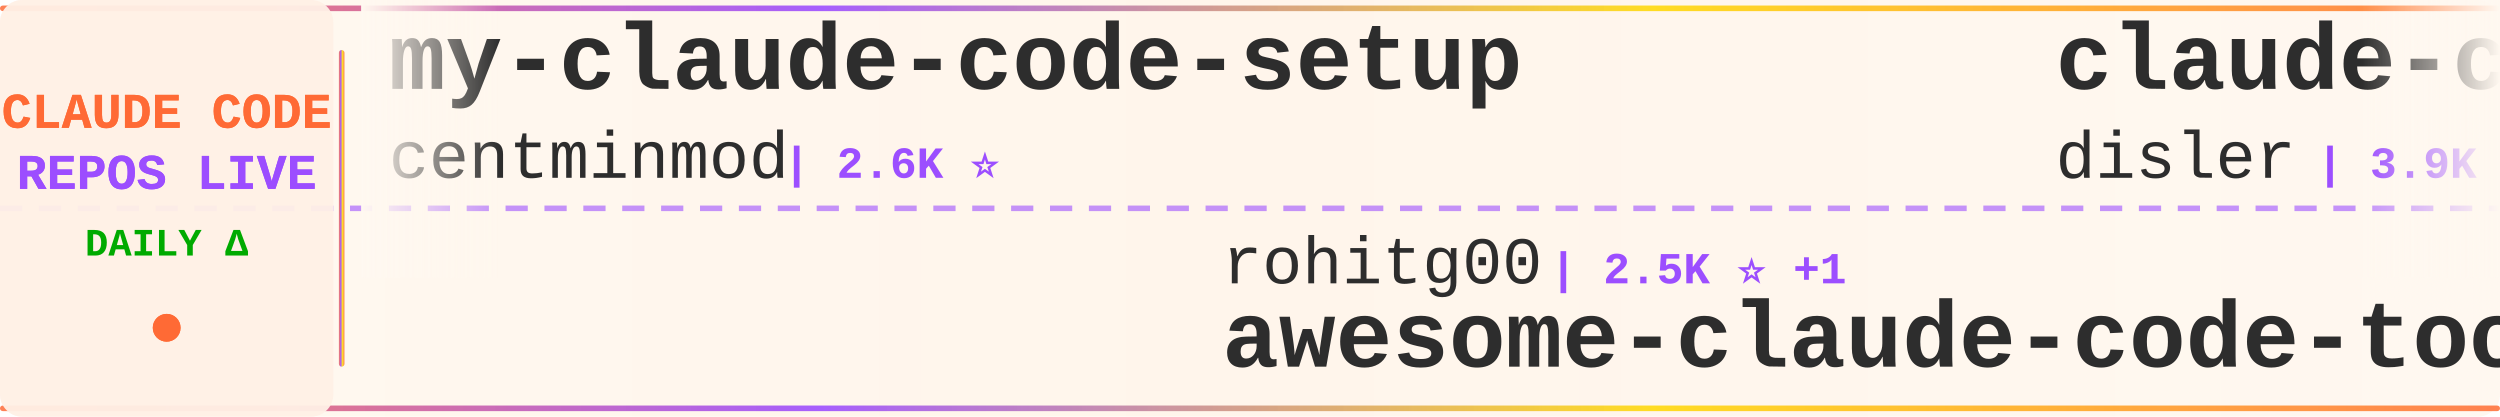
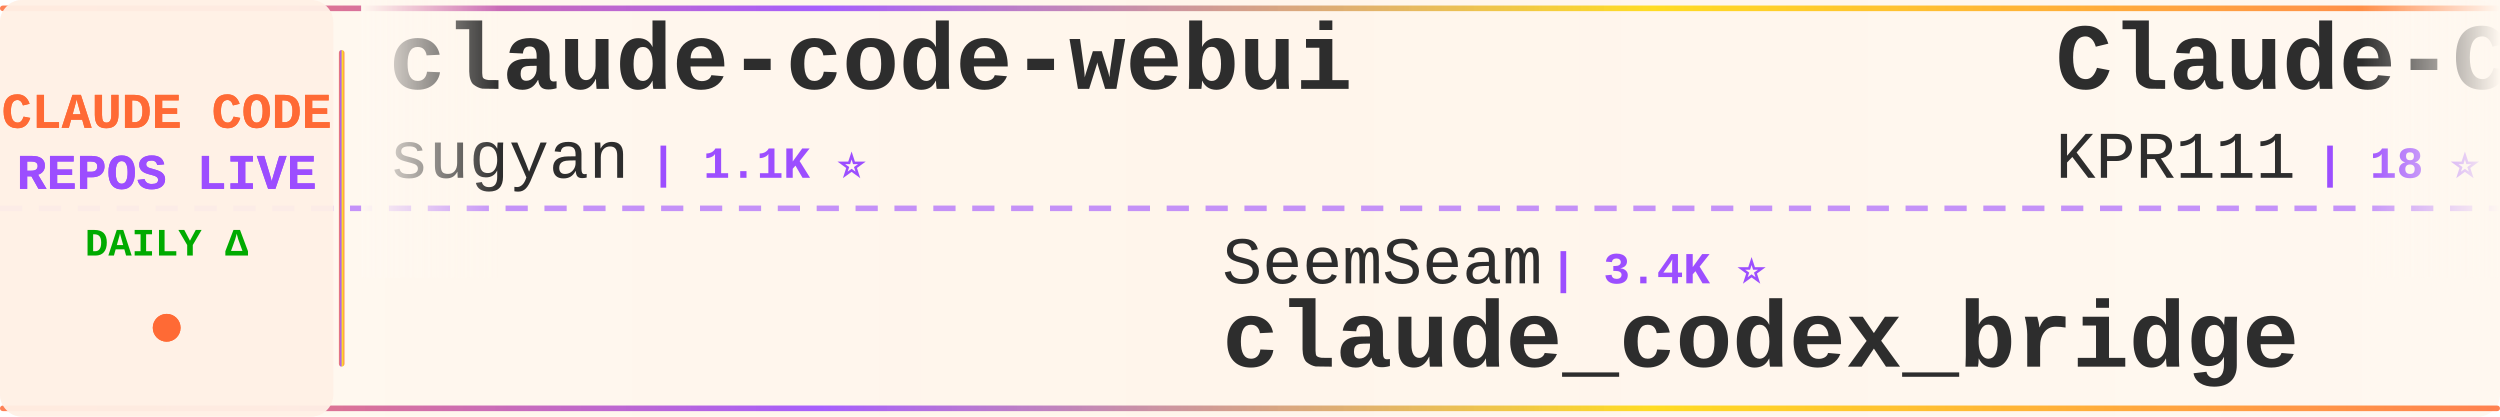
<svg xmlns="http://www.w3.org/2000/svg" width="900" height="150">
  <defs>
    <linearGradient id="tickerBg" x1="0%" y1="0%" x2="100%" y2="0%">
      <stop offset="0%" style="stop-color:#fff8f0;stop-opacity:0.98" />
      <stop offset="50%" style="stop-color:#fff5eb;stop-opacity:1" />
      <stop offset="100%" style="stop-color:#fff8f0;stop-opacity:0.98" />
    </linearGradient>
    <linearGradient id="borderGrad" x1="0%" y1="0%" x2="100%" y2="0%">
      <stop offset="0%" style="stop-color:#FF6B35;stop-opacity:0.85">
        <animate attributeName="stop-opacity" values="0.85;1;0.85" dur="2s" repeatCount="indefinite" />
      </stop>
      <stop offset="33%" style="stop-color:#9C4EFF;stop-opacity:0.9">
        <animate attributeName="stop-opacity" values="0.9;1;0.9" dur="2.2s" repeatCount="indefinite" />
      </stop>
      <stop offset="66%" style="stop-color:#FFD700;stop-opacity:0.85">
        <animate attributeName="stop-opacity" values="0.85;1;0.85" dur="1.8s" repeatCount="indefinite" />
      </stop>
      <stop offset="100%" style="stop-color:#FF6B35;stop-opacity:0.85">
        <animate attributeName="stop-opacity" values="0.85;1;0.85" dur="2s" repeatCount="indefinite" />
      </stop>
    </linearGradient>
    <filter id="textGlow">
      <feGaussianBlur stdDeviation="0.15" result="coloredBlur" />
      <feMerge>
        <feMergeNode in="coloredBlur" />
        <feMergeNode in="SourceGraphic" />
      </feMerge>
    </filter>
    <filter id="metricGlow">
      <feGaussianBlur stdDeviation="0.2" result="coloredBlur" />
      <feMerge>
        <feMergeNode in="coloredBlur" />
        <feMergeNode in="SourceGraphic" />
      </feMerge>
    </filter>
    <linearGradient id="leftFade" x1="0%" y1="0%" x2="100%" y2="0%">
      <stop offset="0%" style="stop-color:#fff8f0;stop-opacity:1" />
      <stop offset="100%" style="stop-color:#fff8f0;stop-opacity:0" />
    </linearGradient>
    <linearGradient id="rightFade" x1="0%" y1="0%" x2="100%" y2="0%">
      <stop offset="0%" style="stop-color:#fff8f0;stop-opacity:0" />
      <stop offset="100%" style="stop-color:#fff8f0;stop-opacity:1" />
    </linearGradient>
  </defs>
  <rect width="900" height="150" fill="url(#tickerBg)" rx="8" />
  <rect x="0" y="2" width="900" height="2" fill="url(#borderGrad)" rx="1" />
  <rect x="0" y="146" width="900" height="2" fill="url(#borderGrad)" rx="1" />
  <line x1="0" y1="75" x2="900" y2="75" stroke="#9C4EFF" stroke-width="2" stroke-dasharray="8 6" opacity="0.6" />
  <rect x="0" y="0" width="120" height="150" fill="#fff0e6" opacity="0.95" rx="8" />
  <text x="60" y="46" font-family="'Courier New', monospace" font-size="18" font-weight="bold" fill="#FF6B35" text-anchor="middle" filter="url(#textGlow)">
    CLAUDE CODE
  </text>
  <text x="60" y="68" font-family="'Courier New', monospace" font-size="18" font-weight="bold" fill="#9C4EFF" text-anchor="middle" filter="url(#textGlow)">
    REPOS LIVE
  </text>
  <text x="60" y="92" font-family="'Courier New', monospace" font-size="14" font-weight="bold" fill="#00aa00" text-anchor="middle">
    DAILY Δ
  </text>
  <circle cx="60" cy="118" r="5" fill="#FF6B35" filter="url(#metricGlow)">
    <animate attributeName="r" values="4;6;4" dur="1.5s" repeatCount="indefinite" />
    <animate attributeName="opacity" values="0.6;1;0.6" dur="1.5s" repeatCount="indefinite" />
  </circle>
  <rect x="122" y="18" width="2" height="114" fill="url(#borderGrad)" rx="1" />
  <clipPath id="tickerClip">
    <rect x="130" y="0" width="770" height="150" />
  </clipPath>
  <g clip-path="url(#tickerClip)">
    <g id="tickerItems">
      <animateTransform attributeName="transform" attributeType="XML" type="translate" from="0 0" to="-3000 0" dur="54s" repeatCount="indefinite" />
      <g transform="translate(0, 0)">
-         <text x="140" y="32" font-family="'Courier New', monospace" font-size="34" font-weight="bold" fill="#2d2d2d">my-claude-code-setup</text>
-         <text x="140" y="64" font-family="'Courier New', monospace" font-size="24" font-weight="normal" fill="#2d2d2d" opacity="1.0">centminmod</text>
-         <text x="282" y="64" font-family="'Courier New', monospace" font-size="16" font-weight="bold" fill="#9C4EFF"> | 2.6K ⭐</text>
+         <text x="140" y="32" font-family="'Courier New', monospace" font-size="34" font-weight="bold" fill="#2d2d2d">claude-code-webui</text>
+         <text x="140" y="64" font-family="'Courier New', monospace" font-size="24" font-weight="normal" fill="#2d2d2d" opacity="1.0">sugyan</text>
+         <text x="234" y="64" font-family="'Courier New', monospace" font-size="16" font-weight="bold" fill="#9C4EFF"> | 1.1K ⭐</text>
      </g>
      <g transform="translate(300, 0)">
-         <text x="140" y="102" font-family="'Courier New', monospace" font-size="24" font-weight="normal" fill="#2d2d2d" opacity="1.0">rohitg00</text>
-         <text x="258" y="102" font-family="'Courier New', monospace" font-size="16" font-weight="bold" fill="#9C4EFF"> | 2.5K ⭐ +1</text>
-         <text x="140" y="132" font-family="'Courier New', monospace" font-size="34" font-weight="bold" fill="#2d2d2d">awesome-claude-code-tool...</text>
+         <text x="140" y="102" font-family="'Courier New', monospace" font-size="24" font-weight="normal" fill="#2d2d2d" opacity="1.0">SeemSeam</text>
+         <text x="258" y="102" font-family="'Courier New', monospace" font-size="16" font-weight="bold" fill="#9C4EFF"> | 3.4K ⭐</text>
+         <text x="140" y="132" font-family="'Courier New', monospace" font-size="34" font-weight="bold" fill="#2d2d2d">claude_codex_bridge</text>
      </g>
      <g transform="translate(600, 0)">
-         <text x="140" y="32" font-family="'Courier New', monospace" font-size="34" font-weight="bold" fill="#2d2d2d">claude-code-hooks-master...</text>
-         <text x="140" y="64" font-family="'Courier New', monospace" font-size="24" font-weight="normal" fill="#2d2d2d" opacity="1.0">disler</text>
-         <text x="234" y="64" font-family="'Courier New', monospace" font-size="16" font-weight="bold" fill="#9C4EFF"> | 3.9K ⭐ +1</text>
+         <text x="140" y="32" font-family="'Courier New', monospace" font-size="34" font-weight="bold" fill="#2d2d2d">Claude-Code</text>
+         <text x="140" y="64" font-family="'Courier New', monospace" font-size="24" font-weight="normal" fill="#2d2d2d" opacity="1.0">KPR111</text>
+         <text x="234" y="64" font-family="'Courier New', monospace" font-size="16" font-weight="bold" fill="#9C4EFF"> | 18 ⭐</text>
      </g>
      <g transform="translate(900, 0)">
-         <text x="140" y="102" font-family="'Courier New', monospace" font-size="24" font-weight="normal" fill="#2d2d2d" opacity="1.0">andrew-kramer-inno</text>
-         <text x="378" y="102" font-family="'Courier New', monospace" font-size="16" font-weight="bold" fill="#9C4EFF"> | 593 ⭐</text>
-         <text x="140" y="132" font-family="'Courier New', monospace" font-size="34" font-weight="bold" fill="#2d2d2d">claude-code-source-build</text>
+         <text x="140" y="102" font-family="'Courier New', monospace" font-size="24" font-weight="normal" fill="#2d2d2d" opacity="1.0">asgeirtj</text>
+         <text x="258" y="102" font-family="'Courier New', monospace" font-size="16" font-weight="bold" fill="#9C4EFF"> | 63.0K ⭐ +3</text>
+         <text x="140" y="132" font-family="'Courier New', monospace" font-size="34" font-weight="bold" fill="#2d2d2d">system_prompts_leaks</text>
      </g>
      <g transform="translate(1200, 0)">
-         <text x="140" y="32" font-family="'Courier New', monospace" font-size="34" font-weight="bold" fill="#2d2d2d">oh-my-claudecode</text>
-         <text x="140" y="64" font-family="'Courier New', monospace" font-size="24" font-weight="normal" fill="#2d2d2d" opacity="1.0">Yeachan-Heo</text>
-         <text x="294" y="64" font-family="'Courier New', monospace" font-size="16" font-weight="bold" fill="#9C4EFF"> | 38.6K ⭐ +1</text>
+         <text x="140" y="32" font-family="'Courier New', monospace" font-size="34" font-weight="bold" fill="#2d2d2d">claude-code-local</text>
+         <text x="140" y="64" font-family="'Courier New', monospace" font-size="24" font-weight="normal" fill="#2d2d2d" opacity="1.0">nicedreamzapp</text>
+         <text x="318" y="64" font-family="'Courier New', monospace" font-size="16" font-weight="bold" fill="#9C4EFF"> | 3.2K ⭐ +2</text>
      </g>
      <g transform="translate(1500, 0)">
-         <text x="140" y="102" font-family="'Courier New', monospace" font-size="24" font-weight="normal" fill="#2d2d2d" opacity="1.0">frankbria</text>
-         <text x="270" y="102" font-family="'Courier New', monospace" font-size="16" font-weight="bold" fill="#9C4EFF"> | 9.6K ⭐ -1</text>
-         <text x="140" y="132" font-family="'Courier New', monospace" font-size="34" font-weight="bold" fill="#2d2d2d">ralph-claude-code</text>
+         <text x="140" y="102" font-family="'Courier New', monospace" font-size="24" font-weight="normal" fill="#2d2d2d" opacity="1.0">edmund-io</text>
+         <text x="270" y="102" font-family="'Courier New', monospace" font-size="16" font-weight="bold" fill="#9C4EFF"> | 1.5K ⭐</text>
+         <text x="140" y="132" font-family="'Courier New', monospace" font-size="34" font-weight="bold" fill="#2d2d2d">edmunds-claude-code</text>
      </g>
      <g transform="translate(1800, 0)">
-         <text x="140" y="32" font-family="'Courier New', monospace" font-size="34" font-weight="bold" fill="#2d2d2d">claude-code-plugins-plus...</text>
-         <text x="140" y="64" font-family="'Courier New', monospace" font-size="24" font-weight="normal" fill="#2d2d2d" opacity="1.0">jeremylongshore</text>
-         <text x="342" y="64" font-family="'Courier New', monospace" font-size="16" font-weight="bold" fill="#9C4EFF"> | 2.6K ⭐ +1</text>
+         <text x="140" y="32" font-family="'Courier New', monospace" font-size="34" font-weight="bold" fill="#2d2d2d">claude-code-source</text>
+         <text x="140" y="64" font-family="'Courier New', monospace" font-size="24" font-weight="normal" fill="#2d2d2d" opacity="1.0">JrCx7scC</text>
+         <text x="258" y="64" font-family="'Courier New', monospace" font-size="16" font-weight="bold" fill="#9C4EFF"> | 373 ⭐</text>
      </g>
      <g transform="translate(2100, 0)">
-         <text x="140" y="102" font-family="'Courier New', monospace" font-size="24" font-weight="normal" fill="#2d2d2d" opacity="1.0">OrcaWhisper</text>
-         <text x="294" y="102" font-family="'Courier New', monospace" font-size="16" font-weight="bold" fill="#9C4EFF"> | 90 ⭐</text>
-         <text x="140" y="132" font-family="'Courier New', monospace" font-size="34" font-weight="bold" fill="#2d2d2d">Claude-Code</text>
+         <text x="140" y="102" font-family="'Courier New', monospace" font-size="24" font-weight="normal" fill="#2d2d2d" opacity="1.0">anthropics</text>
+         <text x="282" y="102" font-family="'Courier New', monospace" font-size="16" font-weight="bold" fill="#9C4EFF"> | 5.9K ⭐ +1</text>
+         <text x="140" y="132" font-family="'Courier New', monospace" font-size="34" font-weight="bold" fill="#2d2d2d">claude-code-security-rev...</text>
      </g>
      <g transform="translate(2400, 0)">
-         <text x="140" y="32" font-family="'Courier New', monospace" font-size="34" font-weight="bold" fill="#2d2d2d">awesome-claude-code</text>
-         <text x="140" y="64" font-family="'Courier New', monospace" font-size="24" font-weight="normal" fill="#2d2d2d" opacity="1.0">jqueryscript</text>
-         <text x="306" y="64" font-family="'Courier New', monospace" font-size="16" font-weight="bold" fill="#9C4EFF"> | 499 ⭐</text>
+         <text x="140" y="32" font-family="'Courier New', monospace" font-size="34" font-weight="bold" fill="#2d2d2d">claude-code-base-action</text>
+         <text x="140" y="64" font-family="'Courier New', monospace" font-size="24" font-weight="normal" fill="#2d2d2d" opacity="1.0">anthropics</text>
+         <text x="282" y="64" font-family="'Courier New', monospace" font-size="16" font-weight="bold" fill="#9C4EFF"> | 946 ⭐</text>
      </g>
      <g transform="translate(2700, 0)">
-         <text x="140" y="102" font-family="'Courier New', monospace" font-size="24" font-weight="normal" fill="#2d2d2d" opacity="1.0">multica-ai</text>
-         <text x="282" y="102" font-family="'Courier New', monospace" font-size="16" font-weight="bold" fill="#9C4EFF"> | 202.6K ⭐ +32</text>
-         <text x="140" y="132" font-family="'Courier New', monospace" font-size="34" font-weight="bold" fill="#2d2d2d">andrej-karpathy-skills</text>
+         <text x="140" y="102" font-family="'Courier New', monospace" font-size="24" font-weight="normal" fill="#2d2d2d" opacity="1.0">huangserva</text>
+         <text x="282" y="102" font-family="'Courier New', monospace" font-size="16" font-weight="bold" fill="#9C4EFF"> | 622 ⭐</text>
+         <text x="140" y="132" font-family="'Courier New', monospace" font-size="34" font-weight="bold" fill="#2d2d2d">claude-code-cli</text>
      </g>
      <g transform="translate(3000, 0)">
-         <text x="140" y="32" font-family="'Courier New', monospace" font-size="34" font-weight="bold" fill="#2d2d2d">my-claude-code-setup</text>
-         <text x="140" y="64" font-family="'Courier New', monospace" font-size="24" font-weight="normal" fill="#2d2d2d" opacity="1.0">centminmod</text>
-         <text x="282" y="64" font-family="'Courier New', monospace" font-size="16" font-weight="bold" fill="#9C4EFF"> | 2.6K ⭐</text>
+         <text x="140" y="32" font-family="'Courier New', monospace" font-size="34" font-weight="bold" fill="#2d2d2d">claude-code-webui</text>
+         <text x="140" y="64" font-family="'Courier New', monospace" font-size="24" font-weight="normal" fill="#2d2d2d" opacity="1.0">sugyan</text>
+         <text x="234" y="64" font-family="'Courier New', monospace" font-size="16" font-weight="bold" fill="#9C4EFF"> | 1.1K ⭐</text>
      </g>
      <g transform="translate(3300, 0)">
-         <text x="140" y="102" font-family="'Courier New', monospace" font-size="24" font-weight="normal" fill="#2d2d2d" opacity="1.0">rohitg00</text>
-         <text x="258" y="102" font-family="'Courier New', monospace" font-size="16" font-weight="bold" fill="#9C4EFF"> | 2.5K ⭐ +1</text>
-         <text x="140" y="132" font-family="'Courier New', monospace" font-size="34" font-weight="bold" fill="#2d2d2d">awesome-claude-code-tool...</text>
+         <text x="140" y="102" font-family="'Courier New', monospace" font-size="24" font-weight="normal" fill="#2d2d2d" opacity="1.0">SeemSeam</text>
+         <text x="258" y="102" font-family="'Courier New', monospace" font-size="16" font-weight="bold" fill="#9C4EFF"> | 3.4K ⭐</text>
+         <text x="140" y="132" font-family="'Courier New', monospace" font-size="34" font-weight="bold" fill="#2d2d2d">claude_codex_bridge</text>
      </g>
      <g transform="translate(3600, 0)">
-         <text x="140" y="32" font-family="'Courier New', monospace" font-size="34" font-weight="bold" fill="#2d2d2d">claude-code-hooks-master...</text>
-         <text x="140" y="64" font-family="'Courier New', monospace" font-size="24" font-weight="normal" fill="#2d2d2d" opacity="1.0">disler</text>
-         <text x="234" y="64" font-family="'Courier New', monospace" font-size="16" font-weight="bold" fill="#9C4EFF"> | 3.9K ⭐ +1</text>
+         <text x="140" y="32" font-family="'Courier New', monospace" font-size="34" font-weight="bold" fill="#2d2d2d">Claude-Code</text>
+         <text x="140" y="64" font-family="'Courier New', monospace" font-size="24" font-weight="normal" fill="#2d2d2d" opacity="1.0">KPR111</text>
+         <text x="234" y="64" font-family="'Courier New', monospace" font-size="16" font-weight="bold" fill="#9C4EFF"> | 18 ⭐</text>
      </g>
      <g transform="translate(3900, 0)">
-         <text x="140" y="102" font-family="'Courier New', monospace" font-size="24" font-weight="normal" fill="#2d2d2d" opacity="1.0">andrew-kramer-inno</text>
-         <text x="378" y="102" font-family="'Courier New', monospace" font-size="16" font-weight="bold" fill="#9C4EFF"> | 593 ⭐</text>
-         <text x="140" y="132" font-family="'Courier New', monospace" font-size="34" font-weight="bold" fill="#2d2d2d">claude-code-source-build</text>
+         <text x="140" y="102" font-family="'Courier New', monospace" font-size="24" font-weight="normal" fill="#2d2d2d" opacity="1.0">asgeirtj</text>
+         <text x="258" y="102" font-family="'Courier New', monospace" font-size="16" font-weight="bold" fill="#9C4EFF"> | 63.0K ⭐ +3</text>
+         <text x="140" y="132" font-family="'Courier New', monospace" font-size="34" font-weight="bold" fill="#2d2d2d">system_prompts_leaks</text>
      </g>
    </g>
  </g>
  <rect x="130" y="0" width="50" height="100" fill="url(#leftFade)" />
  <rect x="850" y="0" width="50" height="100" fill="url(#rightFade)" />
</svg>
